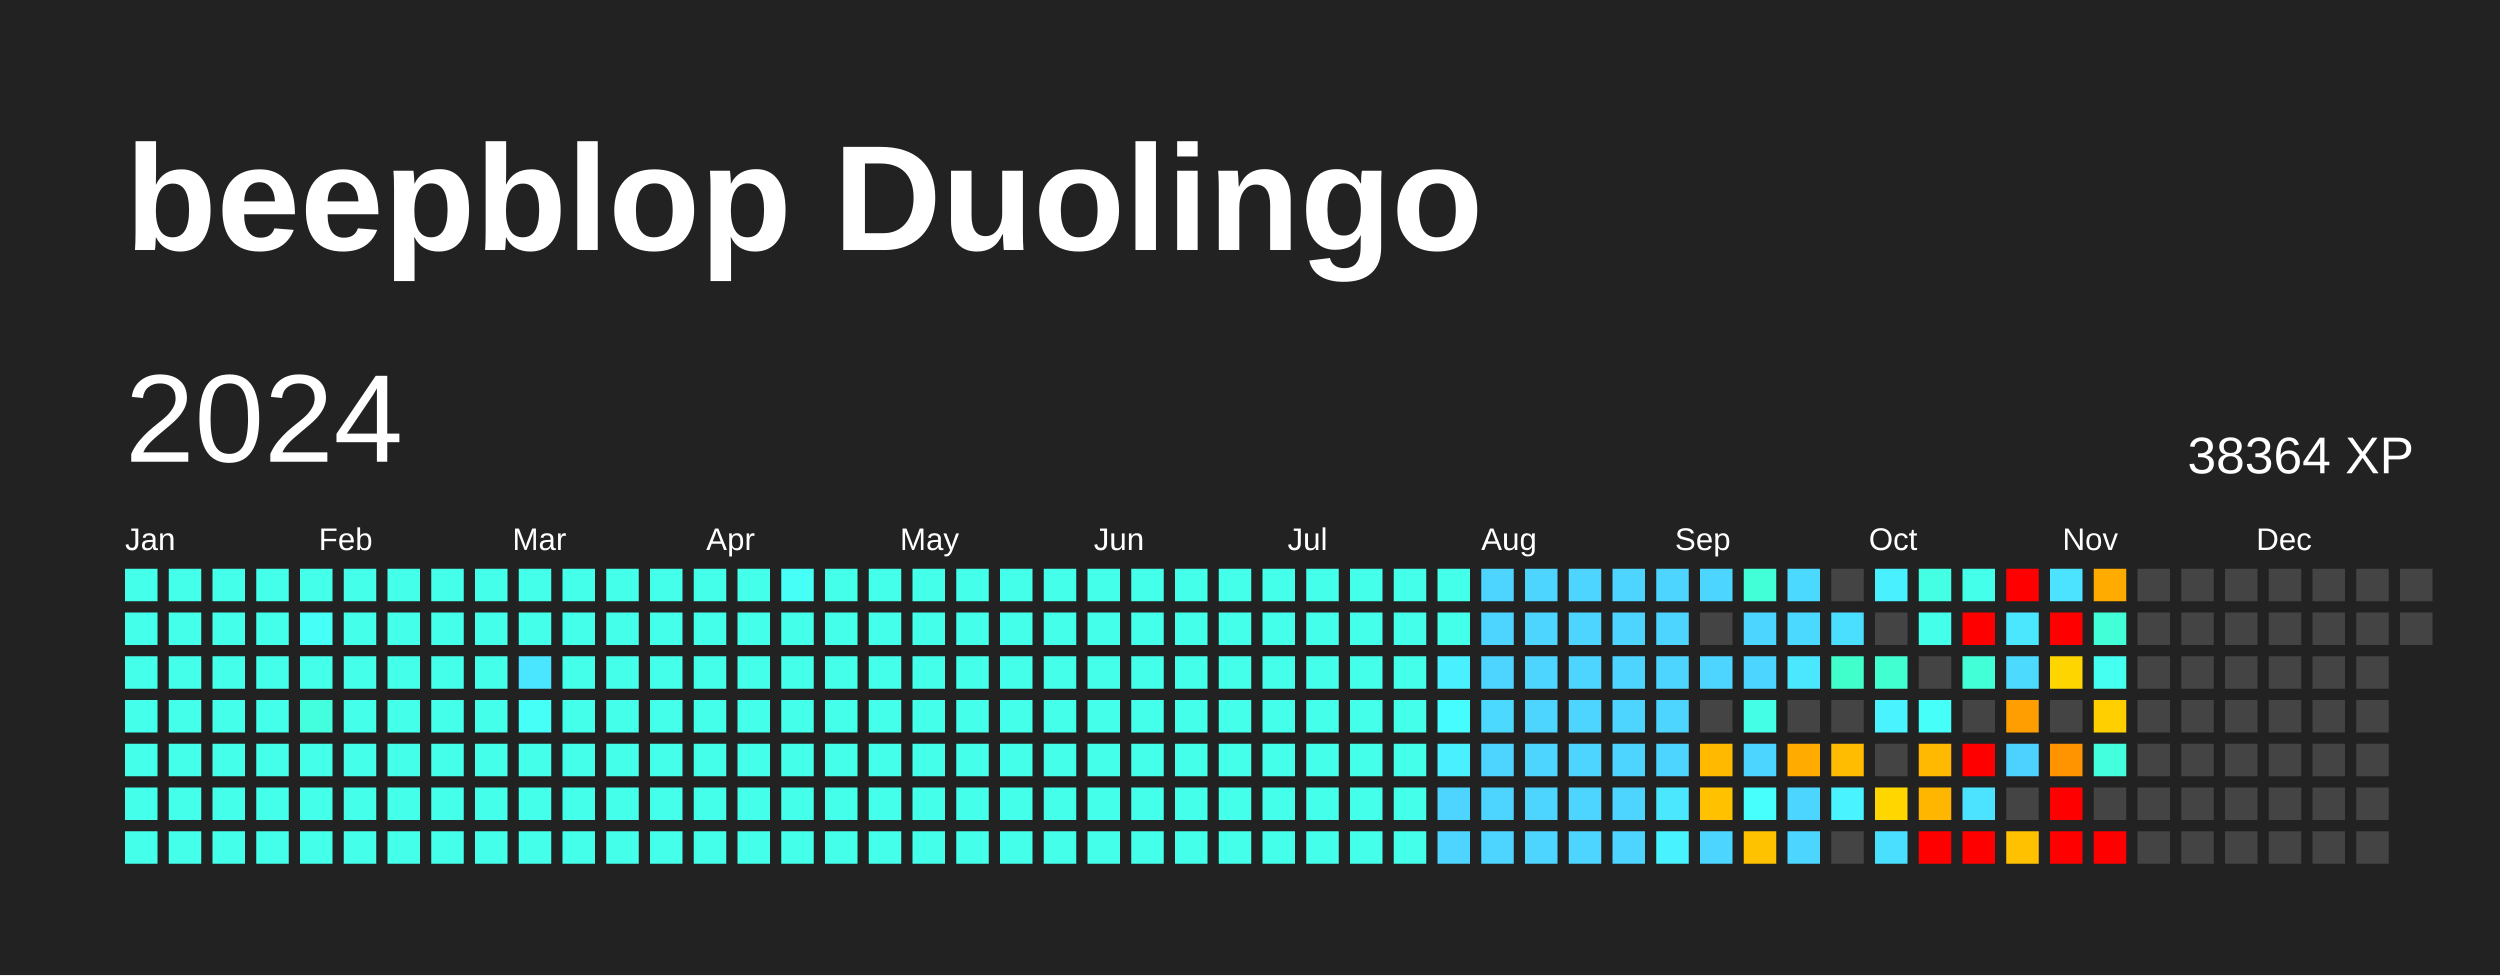
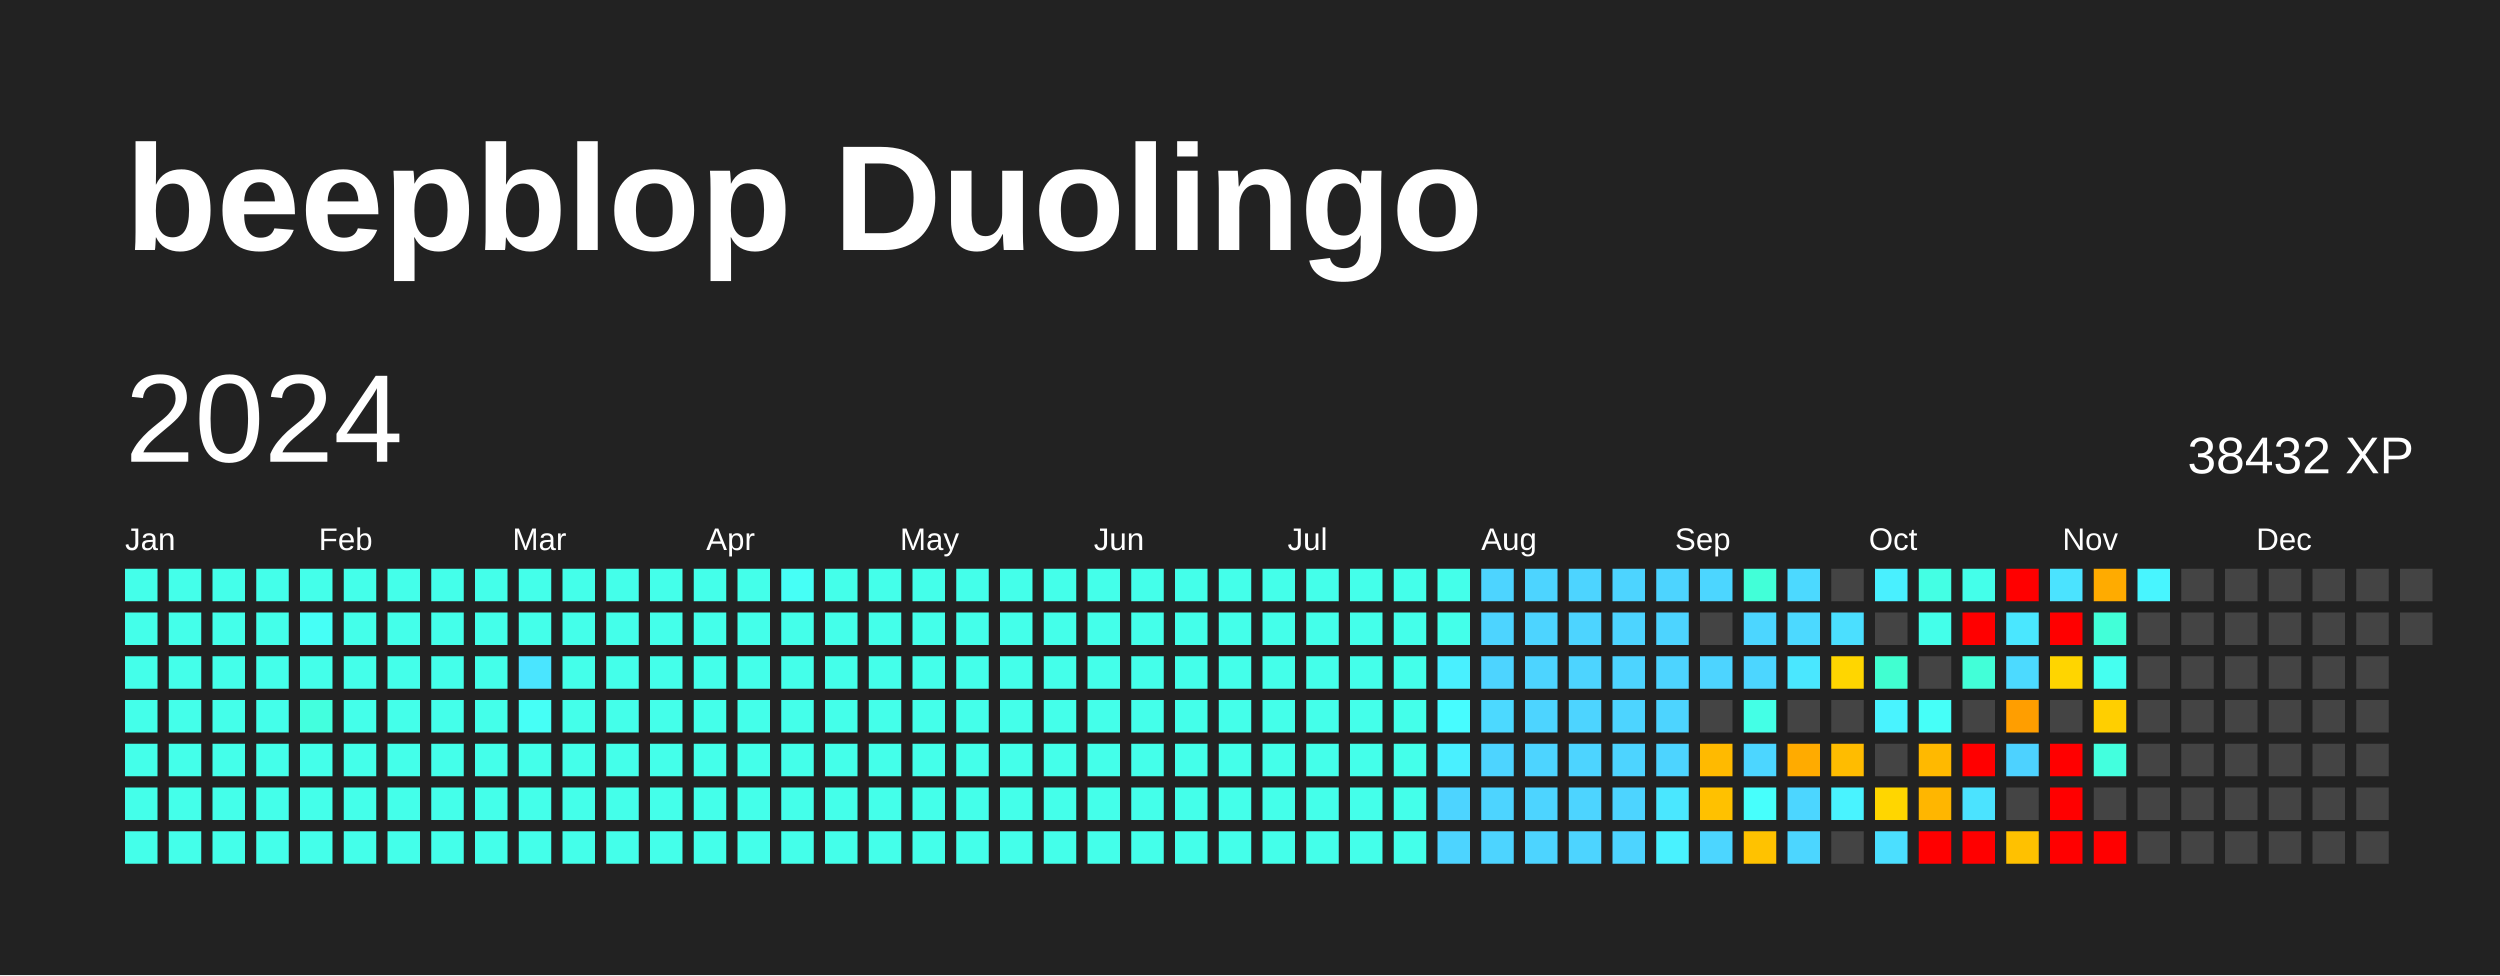
<svg xmlns="http://www.w3.org/2000/svg" baseProfile="full" height="78mm" version="1.1" viewBox="0,0,200,78" width="200mm">
  <defs />
  <rect fill="#222222" height="78" width="200" x="0" y="0" />
  <text fill="#FFFFFF" style="font-size:12px; font-family:Arial; font-weight:bold;" x="10" y="20">beepblop Duolingo</text>
  <text dominant-baseline="hanging" fill="#FFFFFF" style="font-size:10.0px; font-family:Arial;" x="10" y="30">2024</text>
-   <text dominant-baseline="hanging" fill="#FFFFFF" style="font-size:4.125px; font-family:Arial;" x="175" y="35">38364 XP</text>
+   <text dominant-baseline="hanging" fill="#FFFFFF" style="font-size:4.125px; font-family:Arial;" x="175" y="35">38432 XP</text>
  <text fill="#FFFFFF" style="font-size:2.5px; font-family:Arial" x="10.0" y="44">Jan</text>
  <text fill="#FFFFFF" style="font-size:2.5px; font-family:Arial" x="25.5" y="44">Feb</text>
  <text fill="#FFFFFF" style="font-size:2.5px; font-family:Arial" x="41.0" y="44">Mar</text>
  <text fill="#FFFFFF" style="font-size:2.5px; font-family:Arial" x="56.5" y="44">Apr</text>
  <text fill="#FFFFFF" style="font-size:2.5px; font-family:Arial" x="72.0" y="44">May</text>
  <text fill="#FFFFFF" style="font-size:2.5px; font-family:Arial" x="87.5" y="44">Jun</text>
  <text fill="#FFFFFF" style="font-size:2.5px; font-family:Arial" x="103.0" y="44">Jul</text>
  <text fill="#FFFFFF" style="font-size:2.5px; font-family:Arial" x="118.5" y="44">Aug</text>
  <text fill="#FFFFFF" style="font-size:2.5px; font-family:Arial" x="134.0" y="44">Sep</text>
  <text fill="#FFFFFF" style="font-size:2.5px; font-family:Arial" x="149.5" y="44">Oct</text>
  <text fill="#FFFFFF" style="font-size:2.5px; font-family:Arial" x="165.0" y="44">Nov</text>
  <text fill="#FFFFFF" style="font-size:2.5px; font-family:Arial" x="180.5" y="44">Dec</text>
  <rect fill="#44ffea" height="2.6" width="2.6" x="10.0" y="45.5" />
  <rect fill="#44ffea" height="2.6" width="2.6" x="10.0" y="49.0" />
  <rect fill="#44ffea" height="2.6" width="2.6" x="10.0" y="52.5" />
  <rect fill="#44ffea" height="2.6" width="2.6" x="10.0" y="56.0" />
  <rect fill="#44ffea" height="2.6" width="2.6" x="10.0" y="59.5" />
  <rect fill="#44ffea" height="2.6" width="2.6" x="10.0" y="63.0" />
  <rect fill="#44ffea" height="2.6" width="2.6" x="10.0" y="66.5" />
  <rect fill="#44ffea" height="2.6" width="2.6" x="13.5" y="45.5" />
  <rect fill="#44ffea" height="2.6" width="2.6" x="13.5" y="49.0" />
  <rect fill="#44ffea" height="2.6" width="2.6" x="13.5" y="52.5" />
  <rect fill="#44ffea" height="2.6" width="2.6" x="13.5" y="56.0" />
  <rect fill="#44ffea" height="2.6" width="2.6" x="13.5" y="59.5" />
  <rect fill="#44ffea" height="2.6" width="2.6" x="13.5" y="63.0" />
  <rect fill="#44ffea" height="2.6" width="2.6" x="13.5" y="66.5" />
  <rect fill="#44ffea" height="2.6" width="2.6" x="17.0" y="45.5" />
  <rect fill="#44ffea" height="2.6" width="2.6" x="17.0" y="49.0" />
  <rect fill="#44ffea" height="2.6" width="2.6" x="17.0" y="52.5" />
  <rect fill="#44ffea" height="2.6" width="2.6" x="17.0" y="56.0" />
  <rect fill="#44ffea" height="2.6" width="2.6" x="17.0" y="59.5" />
  <rect fill="#44ffea" height="2.6" width="2.6" x="17.0" y="63.0" />
  <rect fill="#44ffea" height="2.6" width="2.6" x="17.0" y="66.5" />
  <rect fill="#44ffea" height="2.6" width="2.6" x="20.5" y="45.5" />
  <rect fill="#44ffea" height="2.6" width="2.6" x="20.5" y="49.0" />
  <rect fill="#44ffea" height="2.6" width="2.6" x="20.5" y="52.5" />
  <rect fill="#44ffea" height="2.6" width="2.6" x="20.5" y="56.0" />
  <rect fill="#44ffea" height="2.6" width="2.6" x="20.5" y="59.5" />
  <rect fill="#44ffea" height="2.6" width="2.6" x="20.5" y="63.0" />
  <rect fill="#44ffea" height="2.6" width="2.6" x="20.5" y="66.5" />
  <rect fill="#44ffea" height="2.6" width="2.6" x="24.0" y="45.5" />
  <rect fill="#46fff6" height="2.6" width="2.6" x="24.0" y="49.0" />
  <rect fill="#44ffea" height="2.6" width="2.6" x="24.0" y="52.5" />
  <rect fill="#43ffde" height="2.6" width="2.6" x="24.0" y="56.0" />
  <rect fill="#44ffea" height="2.6" width="2.6" x="24.0" y="59.5" />
  <rect fill="#44ffea" height="2.6" width="2.6" x="24.0" y="63.0" />
  <rect fill="#44ffea" height="2.6" width="2.6" x="24.0" y="66.5" />
  <rect fill="#44ffea" height="2.6" width="2.6" x="27.5" y="45.5" />
  <rect fill="#44ffea" height="2.6" width="2.6" x="27.5" y="49.0" />
  <rect fill="#44ffea" height="2.6" width="2.6" x="27.5" y="52.5" />
  <rect fill="#44ffea" height="2.6" width="2.6" x="27.5" y="56.0" />
  <rect fill="#44ffea" height="2.6" width="2.6" x="27.5" y="59.5" />
  <rect fill="#44ffea" height="2.6" width="2.6" x="27.5" y="63.0" />
  <rect fill="#44ffea" height="2.6" width="2.6" x="27.5" y="66.5" />
  <rect fill="#44ffea" height="2.6" width="2.6" x="31.0" y="45.5" />
  <rect fill="#44ffea" height="2.6" width="2.6" x="31.0" y="49.0" />
  <rect fill="#44ffea" height="2.6" width="2.6" x="31.0" y="52.5" />
  <rect fill="#44ffea" height="2.6" width="2.6" x="31.0" y="56.0" />
  <rect fill="#44ffea" height="2.6" width="2.6" x="31.0" y="59.5" />
  <rect fill="#44ffea" height="2.6" width="2.6" x="31.0" y="63.0" />
  <rect fill="#44ffea" height="2.6" width="2.6" x="31.0" y="66.5" />
  <rect fill="#44ffea" height="2.6" width="2.6" x="34.5" y="45.5" />
  <rect fill="#44ffea" height="2.6" width="2.6" x="34.5" y="49.0" />
  <rect fill="#44ffea" height="2.6" width="2.6" x="34.5" y="52.5" />
  <rect fill="#44ffea" height="2.6" width="2.6" x="34.5" y="56.0" />
  <rect fill="#44ffea" height="2.6" width="2.6" x="34.5" y="59.5" />
  <rect fill="#44ffea" height="2.6" width="2.6" x="34.5" y="63.0" />
  <rect fill="#44ffea" height="2.6" width="2.6" x="34.5" y="66.5" />
  <rect fill="#44ffea" height="2.6" width="2.6" x="38.0" y="45.5" />
  <rect fill="#44ffea" height="2.6" width="2.6" x="38.0" y="49.0" />
  <rect fill="#44ffea" height="2.6" width="2.6" x="38.0" y="52.5" />
  <rect fill="#44ffea" height="2.6" width="2.6" x="38.0" y="56.0" />
  <rect fill="#44ffea" height="2.6" width="2.6" x="38.0" y="59.5" />
  <rect fill="#44ffea" height="2.6" width="2.6" x="38.0" y="63.0" />
  <rect fill="#44ffea" height="2.6" width="2.6" x="38.0" y="66.5" />
  <rect fill="#44ffea" height="2.6" width="2.6" x="41.5" y="45.5" />
  <rect fill="#44ffea" height="2.6" width="2.6" x="41.5" y="49.0" />
  <rect fill="#4ae5ff" height="2.6" width="2.6" x="41.5" y="52.5" />
  <rect fill="#46fff6" height="2.6" width="2.6" x="41.5" y="56.0" />
  <rect fill="#44ffea" height="2.6" width="2.6" x="41.5" y="59.5" />
  <rect fill="#44ffea" height="2.6" width="2.6" x="41.5" y="63.0" />
  <rect fill="#44ffea" height="2.6" width="2.6" x="41.5" y="66.5" />
  <rect fill="#44ffea" height="2.6" width="2.6" x="45.0" y="45.5" />
  <rect fill="#44ffea" height="2.6" width="2.6" x="45.0" y="49.0" />
  <rect fill="#44ffea" height="2.6" width="2.6" x="45.0" y="52.5" />
  <rect fill="#44ffea" height="2.6" width="2.6" x="45.0" y="56.0" />
  <rect fill="#44ffea" height="2.6" width="2.6" x="45.0" y="59.5" />
  <rect fill="#44ffea" height="2.6" width="2.6" x="45.0" y="63.0" />
  <rect fill="#44ffea" height="2.6" width="2.6" x="45.0" y="66.5" />
  <rect fill="#44ffea" height="2.6" width="2.6" x="48.5" y="45.5" />
  <rect fill="#44ffea" height="2.6" width="2.6" x="48.5" y="49.0" />
  <rect fill="#44ffea" height="2.6" width="2.6" x="48.5" y="52.5" />
  <rect fill="#44ffea" height="2.6" width="2.6" x="48.5" y="56.0" />
  <rect fill="#44ffea" height="2.6" width="2.6" x="48.5" y="59.5" />
  <rect fill="#44ffea" height="2.6" width="2.6" x="48.5" y="63.0" />
  <rect fill="#44ffea" height="2.6" width="2.6" x="48.5" y="66.5" />
  <rect fill="#44ffea" height="2.6" width="2.6" x="52.0" y="45.5" />
  <rect fill="#44ffea" height="2.6" width="2.6" x="52.0" y="49.0" />
  <rect fill="#44ffea" height="2.6" width="2.6" x="52.0" y="52.5" />
  <rect fill="#44ffea" height="2.6" width="2.6" x="52.0" y="56.0" />
  <rect fill="#44ffea" height="2.6" width="2.6" x="52.0" y="59.5" />
  <rect fill="#44ffea" height="2.6" width="2.6" x="52.0" y="63.0" />
  <rect fill="#44ffea" height="2.6" width="2.6" x="52.0" y="66.5" />
  <rect fill="#44ffea" height="2.6" width="2.6" x="55.5" y="45.5" />
  <rect fill="#44ffea" height="2.6" width="2.6" x="55.5" y="49.0" />
  <rect fill="#44ffea" height="2.6" width="2.6" x="55.5" y="52.5" />
  <rect fill="#44ffea" height="2.6" width="2.6" x="55.5" y="56.0" />
  <rect fill="#44ffea" height="2.6" width="2.6" x="55.5" y="59.5" />
  <rect fill="#44ffea" height="2.6" width="2.6" x="55.5" y="63.0" />
  <rect fill="#44ffea" height="2.6" width="2.6" x="55.5" y="66.5" />
  <rect fill="#44ffea" height="2.6" width="2.6" x="59.0" y="45.5" />
  <rect fill="#44ffea" height="2.6" width="2.6" x="59.0" y="49.0" />
  <rect fill="#44ffea" height="2.6" width="2.6" x="59.0" y="52.5" />
  <rect fill="#44ffea" height="2.6" width="2.6" x="59.0" y="56.0" />
  <rect fill="#44ffea" height="2.6" width="2.6" x="59.0" y="59.5" />
  <rect fill="#44ffea" height="2.6" width="2.6" x="59.0" y="63.0" />
  <rect fill="#44ffea" height="2.6" width="2.6" x="59.0" y="66.5" />
  <rect fill="#46fff6" height="2.6" width="2.6" x="62.5" y="45.5" />
  <rect fill="#44ffea" height="2.6" width="2.6" x="62.5" y="49.0" />
  <rect fill="#44ffea" height="2.6" width="2.6" x="62.5" y="52.5" />
  <rect fill="#44ffea" height="2.6" width="2.6" x="62.5" y="56.0" />
  <rect fill="#44ffea" height="2.6" width="2.6" x="62.5" y="59.5" />
  <rect fill="#44ffea" height="2.6" width="2.6" x="62.5" y="63.0" />
  <rect fill="#44ffea" height="2.6" width="2.6" x="62.5" y="66.5" />
  <rect fill="#44ffea" height="2.6" width="2.6" x="66.0" y="45.5" />
  <rect fill="#44ffea" height="2.6" width="2.6" x="66.0" y="49.0" />
  <rect fill="#44ffea" height="2.6" width="2.6" x="66.0" y="52.5" />
  <rect fill="#44ffea" height="2.6" width="2.6" x="66.0" y="56.0" />
  <rect fill="#44ffea" height="2.6" width="2.6" x="66.0" y="59.5" />
  <rect fill="#44ffea" height="2.6" width="2.6" x="66.0" y="63.0" />
  <rect fill="#44ffea" height="2.6" width="2.6" x="66.0" y="66.5" />
  <rect fill="#44ffea" height="2.6" width="2.6" x="69.5" y="45.5" />
  <rect fill="#44ffea" height="2.6" width="2.6" x="69.5" y="49.0" />
  <rect fill="#44ffea" height="2.6" width="2.6" x="69.5" y="52.5" />
  <rect fill="#44ffea" height="2.6" width="2.6" x="69.5" y="56.0" />
  <rect fill="#44ffea" height="2.6" width="2.6" x="69.5" y="59.5" />
  <rect fill="#44ffea" height="2.6" width="2.6" x="69.5" y="63.0" />
  <rect fill="#44ffea" height="2.6" width="2.6" x="69.5" y="66.5" />
  <rect fill="#44ffea" height="2.6" width="2.6" x="73.0" y="45.5" />
  <rect fill="#44ffea" height="2.6" width="2.6" x="73.0" y="49.0" />
  <rect fill="#44ffea" height="2.6" width="2.6" x="73.0" y="52.5" />
  <rect fill="#44ffea" height="2.6" width="2.6" x="73.0" y="56.0" />
  <rect fill="#44ffea" height="2.6" width="2.6" x="73.0" y="59.5" />
  <rect fill="#44ffea" height="2.6" width="2.6" x="73.0" y="63.0" />
  <rect fill="#44ffea" height="2.6" width="2.6" x="73.0" y="66.5" />
  <rect fill="#44ffea" height="2.6" width="2.6" x="76.5" y="45.5" />
  <rect fill="#44ffea" height="2.6" width="2.6" x="76.5" y="49.0" />
  <rect fill="#44ffea" height="2.6" width="2.6" x="76.5" y="52.5" />
  <rect fill="#44ffea" height="2.6" width="2.6" x="76.5" y="56.0" />
  <rect fill="#44ffea" height="2.6" width="2.6" x="76.5" y="59.5" />
  <rect fill="#44ffea" height="2.6" width="2.6" x="76.5" y="63.0" />
  <rect fill="#44ffea" height="2.6" width="2.6" x="76.5" y="66.5" />
  <rect fill="#44ffea" height="2.6" width="2.6" x="80.0" y="45.5" />
  <rect fill="#44ffea" height="2.6" width="2.6" x="80.0" y="49.0" />
  <rect fill="#44ffea" height="2.6" width="2.6" x="80.0" y="52.5" />
  <rect fill="#44ffea" height="2.6" width="2.6" x="80.0" y="56.0" />
  <rect fill="#44ffea" height="2.6" width="2.6" x="80.0" y="59.5" />
  <rect fill="#44ffea" height="2.6" width="2.6" x="80.0" y="63.0" />
  <rect fill="#44ffea" height="2.6" width="2.6" x="80.0" y="66.5" />
  <rect fill="#44ffea" height="2.6" width="2.6" x="83.5" y="45.5" />
  <rect fill="#44ffea" height="2.6" width="2.6" x="83.5" y="49.0" />
  <rect fill="#44ffea" height="2.6" width="2.6" x="83.5" y="52.5" />
  <rect fill="#44ffea" height="2.6" width="2.6" x="83.5" y="56.0" />
  <rect fill="#44ffea" height="2.6" width="2.6" x="83.5" y="59.5" />
  <rect fill="#44ffea" height="2.6" width="2.6" x="83.5" y="63.0" />
  <rect fill="#44ffea" height="2.6" width="2.6" x="83.5" y="66.5" />
  <rect fill="#44ffea" height="2.6" width="2.6" x="87.0" y="45.5" />
  <rect fill="#44ffea" height="2.6" width="2.6" x="87.0" y="49.0" />
  <rect fill="#44ffea" height="2.6" width="2.6" x="87.0" y="52.5" />
  <rect fill="#44ffea" height="2.6" width="2.6" x="87.0" y="56.0" />
  <rect fill="#44ffea" height="2.6" width="2.6" x="87.0" y="59.5" />
  <rect fill="#44ffea" height="2.6" width="2.6" x="87.0" y="63.0" />
  <rect fill="#44ffea" height="2.6" width="2.6" x="87.0" y="66.5" />
  <rect fill="#44ffea" height="2.6" width="2.6" x="90.5" y="45.5" />
  <rect fill="#44ffea" height="2.6" width="2.6" x="90.5" y="49.0" />
  <rect fill="#44ffea" height="2.6" width="2.6" x="90.5" y="52.5" />
  <rect fill="#44ffea" height="2.6" width="2.6" x="90.5" y="56.0" />
  <rect fill="#44ffea" height="2.6" width="2.6" x="90.5" y="59.5" />
  <rect fill="#44ffea" height="2.6" width="2.6" x="90.5" y="63.0" />
  <rect fill="#44ffea" height="2.6" width="2.6" x="90.5" y="66.5" />
  <rect fill="#44ffea" height="2.6" width="2.6" x="94.0" y="45.5" />
  <rect fill="#44ffea" height="2.6" width="2.6" x="94.0" y="49.0" />
  <rect fill="#44ffea" height="2.6" width="2.6" x="94.0" y="52.5" />
  <rect fill="#44ffea" height="2.6" width="2.6" x="94.0" y="56.0" />
  <rect fill="#44ffea" height="2.6" width="2.6" x="94.0" y="59.5" />
  <rect fill="#44ffea" height="2.6" width="2.6" x="94.0" y="63.0" />
  <rect fill="#44ffea" height="2.6" width="2.6" x="94.0" y="66.5" />
  <rect fill="#44ffea" height="2.6" width="2.6" x="97.5" y="45.5" />
  <rect fill="#44ffea" height="2.6" width="2.6" x="97.5" y="49.0" />
  <rect fill="#44ffea" height="2.6" width="2.6" x="97.5" y="52.5" />
  <rect fill="#44ffea" height="2.6" width="2.6" x="97.5" y="56.0" />
  <rect fill="#44ffea" height="2.6" width="2.6" x="97.5" y="59.5" />
  <rect fill="#44ffea" height="2.6" width="2.6" x="97.5" y="63.0" />
  <rect fill="#44ffea" height="2.6" width="2.6" x="97.5" y="66.5" />
  <rect fill="#44ffea" height="2.6" width="2.6" x="101.0" y="45.5" />
  <rect fill="#44ffea" height="2.6" width="2.6" x="101.0" y="49.0" />
  <rect fill="#44ffea" height="2.6" width="2.6" x="101.0" y="52.5" />
  <rect fill="#44ffea" height="2.6" width="2.6" x="101.0" y="56.0" />
  <rect fill="#44ffea" height="2.6" width="2.6" x="101.0" y="59.5" />
  <rect fill="#44ffea" height="2.6" width="2.6" x="101.0" y="63.0" />
  <rect fill="#44ffea" height="2.6" width="2.6" x="101.0" y="66.5" />
  <rect fill="#44ffea" height="2.6" width="2.6" x="104.5" y="45.5" />
  <rect fill="#44ffea" height="2.6" width="2.6" x="104.5" y="49.0" />
  <rect fill="#44ffea" height="2.6" width="2.6" x="104.5" y="52.5" />
  <rect fill="#44ffea" height="2.6" width="2.6" x="104.5" y="56.0" />
  <rect fill="#44ffea" height="2.6" width="2.6" x="104.5" y="59.5" />
  <rect fill="#44ffea" height="2.6" width="2.6" x="104.5" y="63.0" />
  <rect fill="#44ffea" height="2.6" width="2.6" x="104.5" y="66.5" />
  <rect fill="#44ffea" height="2.6" width="2.6" x="108.0" y="45.5" />
  <rect fill="#44ffea" height="2.6" width="2.6" x="108.0" y="49.0" />
  <rect fill="#44ffea" height="2.6" width="2.6" x="108.0" y="52.5" />
  <rect fill="#44ffea" height="2.6" width="2.6" x="108.0" y="56.0" />
  <rect fill="#44ffea" height="2.6" width="2.6" x="108.0" y="59.5" />
  <rect fill="#44ffea" height="2.6" width="2.6" x="108.0" y="63.0" />
  <rect fill="#44ffea" height="2.6" width="2.6" x="108.0" y="66.5" />
  <rect fill="#44ffea" height="2.6" width="2.6" x="111.5" y="45.5" />
  <rect fill="#44ffea" height="2.6" width="2.6" x="111.5" y="49.0" />
  <rect fill="#44ffea" height="2.6" width="2.6" x="111.5" y="52.5" />
  <rect fill="#44ffea" height="2.6" width="2.6" x="111.5" y="56.0" />
  <rect fill="#44ffea" height="2.6" width="2.6" x="111.5" y="59.5" />
  <rect fill="#44ffea" height="2.6" width="2.6" x="111.5" y="63.0" />
  <rect fill="#44ffea" height="2.6" width="2.6" x="111.5" y="66.5" />
  <rect fill="#44ffea" height="2.6" width="2.6" x="115.0" y="45.5" />
  <rect fill="#44ffea" height="2.6" width="2.6" x="115.0" y="49.0" />
  <rect fill="#49f0ff" height="2.6" width="2.6" x="115.0" y="52.5" />
  <rect fill="#47fcff" height="2.6" width="2.6" x="115.0" y="56.0" />
  <rect fill="#49f0ff" height="2.6" width="2.6" x="115.0" y="59.5" />
  <rect fill="#4dd4ff" height="2.6" width="2.6" x="115.0" y="63.0" />
  <rect fill="#4dd4ff" height="2.6" width="2.6" x="115.0" y="66.5" />
  <rect fill="#4dd4ff" height="2.6" width="2.6" x="118.5" y="45.5" />
  <rect fill="#4dd4ff" height="2.6" width="2.6" x="118.5" y="49.0" />
  <rect fill="#4dd4ff" height="2.6" width="2.6" x="118.5" y="52.5" />
  <rect fill="#4cd9ff" height="2.6" width="2.6" x="118.5" y="56.0" />
  <rect fill="#4dd4ff" height="2.6" width="2.6" x="118.5" y="59.5" />
  <rect fill="#4dd4ff" height="2.6" width="2.6" x="118.5" y="63.0" />
  <rect fill="#4dd4ff" height="2.6" width="2.6" x="118.5" y="66.5" />
  <rect fill="#4dd4ff" height="2.6" width="2.6" x="122.0" y="45.5" />
  <rect fill="#4dd4ff" height="2.6" width="2.6" x="122.0" y="49.0" />
  <rect fill="#4dd4ff" height="2.6" width="2.6" x="122.0" y="52.5" />
  <rect fill="#4dd4ff" height="2.6" width="2.6" x="122.0" y="56.0" />
  <rect fill="#4dd4ff" height="2.6" width="2.6" x="122.0" y="59.5" />
  <rect fill="#4dd4ff" height="2.6" width="2.6" x="122.0" y="63.0" />
  <rect fill="#4dd4ff" height="2.6" width="2.6" x="122.0" y="66.5" />
  <rect fill="#4dd4ff" height="2.6" width="2.6" x="125.5" y="45.5" />
  <rect fill="#4dd4ff" height="2.6" width="2.6" x="125.5" y="49.0" />
  <rect fill="#4dd4ff" height="2.6" width="2.6" x="125.5" y="52.5" />
  <rect fill="#4dd4ff" height="2.6" width="2.6" x="125.5" y="56.0" />
  <rect fill="#4dd4ff" height="2.6" width="2.6" x="125.5" y="59.5" />
  <rect fill="#4dd4ff" height="2.6" width="2.6" x="125.5" y="63.0" />
  <rect fill="#4dd4ff" height="2.6" width="2.6" x="125.5" y="66.5" />
  <rect fill="#4dd4ff" height="2.6" width="2.6" x="129.0" y="45.5" />
  <rect fill="#4dd4ff" height="2.6" width="2.6" x="129.0" y="49.0" />
  <rect fill="#4dd4ff" height="2.6" width="2.6" x="129.0" y="52.5" />
  <rect fill="#4dd4ff" height="2.6" width="2.6" x="129.0" y="56.0" />
  <rect fill="#4dd4ff" height="2.6" width="2.6" x="129.0" y="59.5" />
  <rect fill="#4dd4ff" height="2.6" width="2.6" x="129.0" y="63.0" />
  <rect fill="#4dd4ff" height="2.6" width="2.6" x="129.0" y="66.5" />
  <rect fill="#4dd4ff" height="2.6" width="2.6" x="132.5" y="45.5" />
  <rect fill="#4dd4ff" height="2.6" width="2.6" x="132.5" y="49.0" />
  <rect fill="#4dd4ff" height="2.6" width="2.6" x="132.5" y="52.5" />
  <rect fill="#4dd4ff" height="2.6" width="2.6" x="132.5" y="56.0" />
  <rect fill="#4dd4ff" height="2.6" width="2.6" x="132.5" y="59.5" />
  <rect fill="#4ae7ff" height="2.6" width="2.6" x="132.5" y="63.0" />
  <rect fill="#49f2ff" height="2.6" width="2.6" x="132.5" y="66.5" />
  <rect fill="#4cd6ff" height="2.6" width="2.6" x="136.0" y="45.5" />
  <rect fill="#444444" height="2.6" width="2.6" x="136.0" y="49.0" />
  <rect fill="#4dd4ff" height="2.6" width="2.6" x="136.0" y="52.5" />
  <rect fill="#444444" height="2.6" width="2.6" x="136.0" y="56.0" />
  <rect fill="#ffba00" height="2.6" width="2.6" x="136.0" y="59.5" />
  <rect fill="#ffc100" height="2.6" width="2.6" x="136.0" y="63.0" />
  <rect fill="#4cd6ff" height="2.6" width="2.6" x="136.0" y="66.5" />
  <rect fill="#42ffd8" height="2.6" width="2.6" x="139.5" y="45.5" />
  <rect fill="#4cd6ff" height="2.6" width="2.6" x="139.5" y="49.0" />
  <rect fill="#4cd6ff" height="2.6" width="2.6" x="139.5" y="52.5" />
  <rect fill="#44ffe6" height="2.6" width="2.6" x="139.5" y="56.0" />
  <rect fill="#4cd6ff" height="2.6" width="2.6" x="139.5" y="59.5" />
  <rect fill="#47fffc" height="2.6" width="2.6" x="139.5" y="63.0" />
  <rect fill="#ffc200" height="2.6" width="2.6" x="139.5" y="66.5" />
  <rect fill="#4cd9ff" height="2.6" width="2.6" x="143.0" y="45.5" />
  <rect fill="#4cd9ff" height="2.6" width="2.6" x="143.0" y="49.0" />
  <rect fill="#4ae7ff" height="2.6" width="2.6" x="143.0" y="52.5" />
  <rect fill="#444444" height="2.6" width="2.6" x="143.0" y="56.0" />
  <rect fill="#ffab00" height="2.6" width="2.6" x="143.0" y="59.5" />
  <rect fill="#4cd6ff" height="2.6" width="2.6" x="143.0" y="63.0" />
  <rect fill="#4cd6ff" height="2.6" width="2.6" x="143.0" y="66.5" />
  <rect fill="#444444" height="2.6" width="2.6" x="146.5" y="45.5" />
  <rect fill="#4bdfff" height="2.6" width="2.6" x="146.5" y="49.0" />
-   <rect fill="#41ffcb" height="2.6" width="2.6" x="146.5" y="52.5" />
+   <rect fill="#ffd600" height="2.6" width="2.6" x="146.5" y="52.5" />
  <rect fill="#444444" height="2.6" width="2.6" x="146.5" y="56.0" />
  <rect fill="#ffbc00" height="2.6" width="2.6" x="146.5" y="59.5" />
  <rect fill="#49f3ff" height="2.6" width="2.6" x="146.5" y="63.0" />
  <rect fill="#444444" height="2.6" width="2.6" x="146.5" y="66.5" />
  <rect fill="#49f0ff" height="2.6" width="2.6" x="150.0" y="45.5" />
  <rect fill="#444444" height="2.6" width="2.6" x="150.0" y="49.0" />
  <rect fill="#41ffd1" height="2.6" width="2.6" x="150.0" y="52.5" />
  <rect fill="#49f3ff" height="2.6" width="2.6" x="150.0" y="56.0" />
  <rect fill="#444444" height="2.6" width="2.6" x="150.0" y="59.5" />
  <rect fill="#ffd600" height="2.6" width="2.6" x="150.0" y="63.0" />
  <rect fill="#4bdfff" height="2.6" width="2.6" x="150.0" y="66.5" />
  <rect fill="#44ffe4" height="2.6" width="2.6" x="153.5" y="45.5" />
  <rect fill="#44ffea" height="2.6" width="2.6" x="153.5" y="49.0" />
  <rect fill="#444444" height="2.6" width="2.6" x="153.5" y="52.5" />
  <rect fill="#46fff8" height="2.6" width="2.6" x="153.5" y="56.0" />
  <rect fill="#ffb900" height="2.6" width="2.6" x="153.5" y="59.5" />
  <rect fill="#ffb600" height="2.6" width="2.6" x="153.5" y="63.0" />
  <rect fill="red" height="2.6" width="2.6" x="153.5" y="66.5" />
  <rect fill="#44ffea" height="2.6" width="2.6" x="157.0" y="45.5" />
  <rect fill="red" height="2.6" width="2.6" x="157.0" y="49.0" />
  <rect fill="#42ffd8" height="2.6" width="2.6" x="157.0" y="52.5" />
  <rect fill="#444444" height="2.6" width="2.6" x="157.0" y="56.0" />
  <rect fill="red" height="2.6" width="2.6" x="157.0" y="59.5" />
  <rect fill="#4be3ff" height="2.6" width="2.6" x="157.0" y="63.0" />
  <rect fill="red" height="2.6" width="2.6" x="157.0" y="66.5" />
  <rect fill="red" height="2.6" width="2.6" x="160.5" y="45.5" />
  <rect fill="#4ae7ff" height="2.6" width="2.6" x="160.5" y="49.0" />
  <rect fill="#4cdaff" height="2.6" width="2.6" x="160.5" y="52.5" />
  <rect fill="#ff9e00" height="2.6" width="2.6" x="160.5" y="56.0" />
  <rect fill="#4dd2ff" height="2.6" width="2.6" x="160.5" y="59.5" />
  <rect fill="#444444" height="2.6" width="2.6" x="160.5" y="63.0" />
  <rect fill="#ffc100" height="2.6" width="2.6" x="160.5" y="66.5" />
  <rect fill="#4be3ff" height="2.6" width="2.6" x="164.0" y="45.5" />
  <rect fill="red" height="2.6" width="2.6" x="164.0" y="49.0" />
  <rect fill="#ffd500" height="2.6" width="2.6" x="164.0" y="52.5" />
  <rect fill="#444444" height="2.6" width="2.6" x="164.0" y="56.0" />
-   <rect fill="#ff9400" height="2.6" width="2.6" x="164.0" y="59.5" />
+   <rect fill="red" height="2.6" width="2.6" x="164.0" y="59.5" />
  <rect fill="red" height="2.6" width="2.6" x="164.0" y="63.0" />
  <rect fill="red" height="2.6" width="2.6" x="164.0" y="66.5" />
  <rect fill="#ffab00" height="2.6" width="2.6" x="167.5" y="45.5" />
  <rect fill="#42ffd8" height="2.6" width="2.6" x="167.5" y="49.0" />
  <rect fill="#45fff0" height="2.6" width="2.6" x="167.5" y="52.5" />
  <rect fill="#ffcf00" height="2.6" width="2.6" x="167.5" y="56.0" />
  <rect fill="#43ffde" height="2.6" width="2.6" x="167.5" y="59.5" />
  <rect fill="#444444" height="2.6" width="2.6" x="167.5" y="63.0" />
  <rect fill="red" height="2.6" width="2.6" x="167.5" y="66.5" />
-   <rect fill="#444444" height="2.6" width="2.6" x="171.0" y="45.5" />
+   <rect fill="#48f5ff" height="2.6" width="2.6" x="171.0" y="45.5" />
  <rect fill="#444444" height="2.6" width="2.6" x="171.0" y="49.0" />
  <rect fill="#444444" height="2.6" width="2.6" x="171.0" y="52.5" />
  <rect fill="#444444" height="2.6" width="2.6" x="171.0" y="56.0" />
  <rect fill="#444444" height="2.6" width="2.6" x="171.0" y="59.5" />
  <rect fill="#444444" height="2.6" width="2.6" x="171.0" y="63.0" />
  <rect fill="#444444" height="2.6" width="2.6" x="171.0" y="66.5" />
  <rect fill="#444444" height="2.6" width="2.6" x="174.5" y="45.5" />
  <rect fill="#444444" height="2.6" width="2.6" x="174.5" y="49.0" />
  <rect fill="#444444" height="2.6" width="2.6" x="174.5" y="52.5" />
  <rect fill="#444444" height="2.6" width="2.6" x="174.5" y="56.0" />
  <rect fill="#444444" height="2.6" width="2.6" x="174.5" y="59.5" />
  <rect fill="#444444" height="2.6" width="2.6" x="174.5" y="63.0" />
  <rect fill="#444444" height="2.6" width="2.6" x="174.5" y="66.5" />
  <rect fill="#444444" height="2.6" width="2.6" x="178.0" y="45.5" />
  <rect fill="#444444" height="2.6" width="2.6" x="178.0" y="49.0" />
  <rect fill="#444444" height="2.6" width="2.6" x="178.0" y="52.5" />
  <rect fill="#444444" height="2.6" width="2.6" x="178.0" y="56.0" />
  <rect fill="#444444" height="2.6" width="2.6" x="178.0" y="59.5" />
  <rect fill="#444444" height="2.6" width="2.6" x="178.0" y="63.0" />
  <rect fill="#444444" height="2.6" width="2.6" x="178.0" y="66.5" />
  <rect fill="#444444" height="2.6" width="2.6" x="181.5" y="45.5" />
  <rect fill="#444444" height="2.6" width="2.6" x="181.5" y="49.0" />
  <rect fill="#444444" height="2.6" width="2.6" x="181.5" y="52.5" />
  <rect fill="#444444" height="2.6" width="2.6" x="181.5" y="56.0" />
  <rect fill="#444444" height="2.6" width="2.6" x="181.5" y="59.5" />
  <rect fill="#444444" height="2.6" width="2.6" x="181.5" y="63.0" />
  <rect fill="#444444" height="2.6" width="2.6" x="181.5" y="66.5" />
  <rect fill="#444444" height="2.6" width="2.6" x="185.0" y="45.5" />
  <rect fill="#444444" height="2.6" width="2.6" x="185.0" y="49.0" />
  <rect fill="#444444" height="2.6" width="2.6" x="185.0" y="52.5" />
  <rect fill="#444444" height="2.6" width="2.6" x="185.0" y="56.0" />
  <rect fill="#444444" height="2.6" width="2.6" x="185.0" y="59.5" />
  <rect fill="#444444" height="2.6" width="2.6" x="185.0" y="63.0" />
  <rect fill="#444444" height="2.6" width="2.6" x="185.0" y="66.5" />
  <rect fill="#444444" height="2.6" width="2.6" x="188.5" y="45.5" />
  <rect fill="#444444" height="2.6" width="2.6" x="188.5" y="49.0" />
  <rect fill="#444444" height="2.6" width="2.6" x="188.5" y="52.5" />
  <rect fill="#444444" height="2.6" width="2.6" x="188.5" y="56.0" />
  <rect fill="#444444" height="2.6" width="2.6" x="188.5" y="59.5" />
  <rect fill="#444444" height="2.6" width="2.6" x="188.5" y="63.0" />
  <rect fill="#444444" height="2.6" width="2.6" x="188.5" y="66.5" />
  <rect fill="#444444" height="2.6" width="2.6" x="192.0" y="45.5" />
  <rect fill="#444444" height="2.6" width="2.6" x="192.0" y="49.0" />
</svg>
